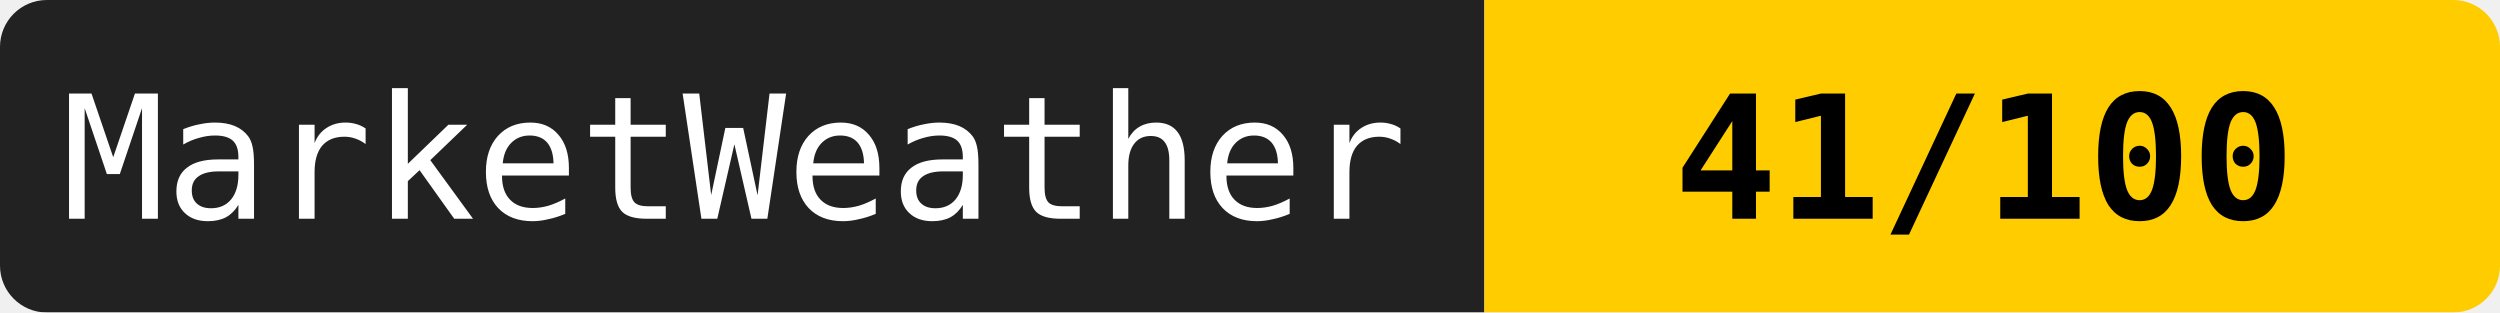
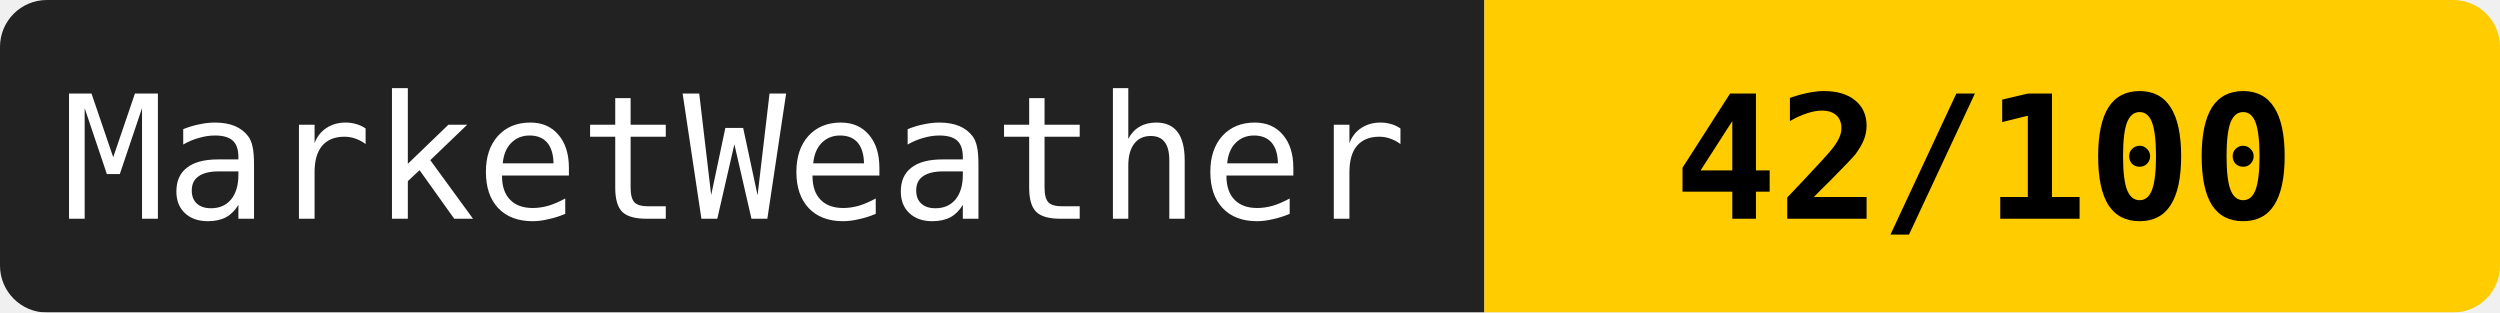
<svg xmlns="http://www.w3.org/2000/svg" width="160" height="20">
  <mask id="a">
    <rect width="160" height="20" rx="3" fill="#fff" />
  </mask>
  <g mask="url(#a)">
    <path fill="#222" d="M0 0h95v20H0z" />
    <path fill="#ffcc00" d="M95 0h65v20H95z" />
  </g>
  <g fill="#fff" text-anchor="middle" font-family="monospace" font-size="11">
    <text x="47" y="14">MarketWeather</text>
-     <text x="127" y="14" fill="#000" font-weight="bold">41/100</text>
+     <text x="127" y="14" fill="#000" font-weight="bold">42/100</text>
  </g>
</svg>
